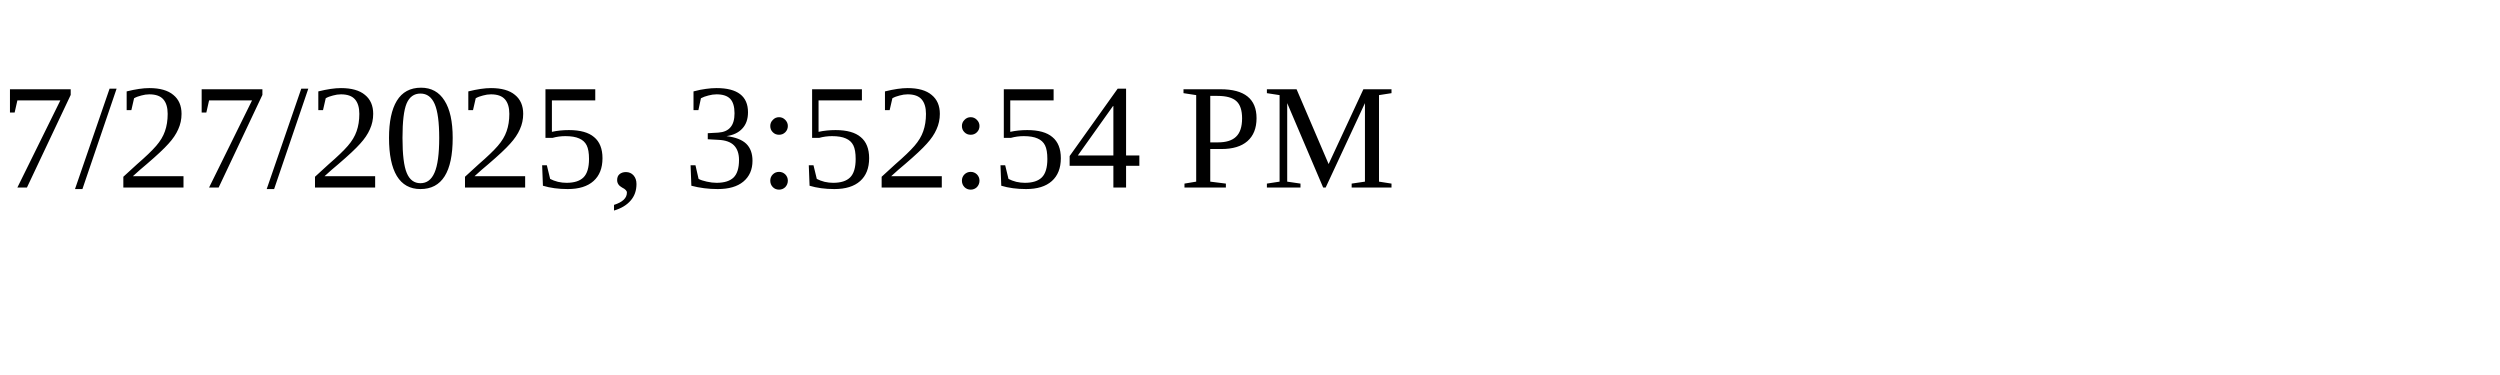
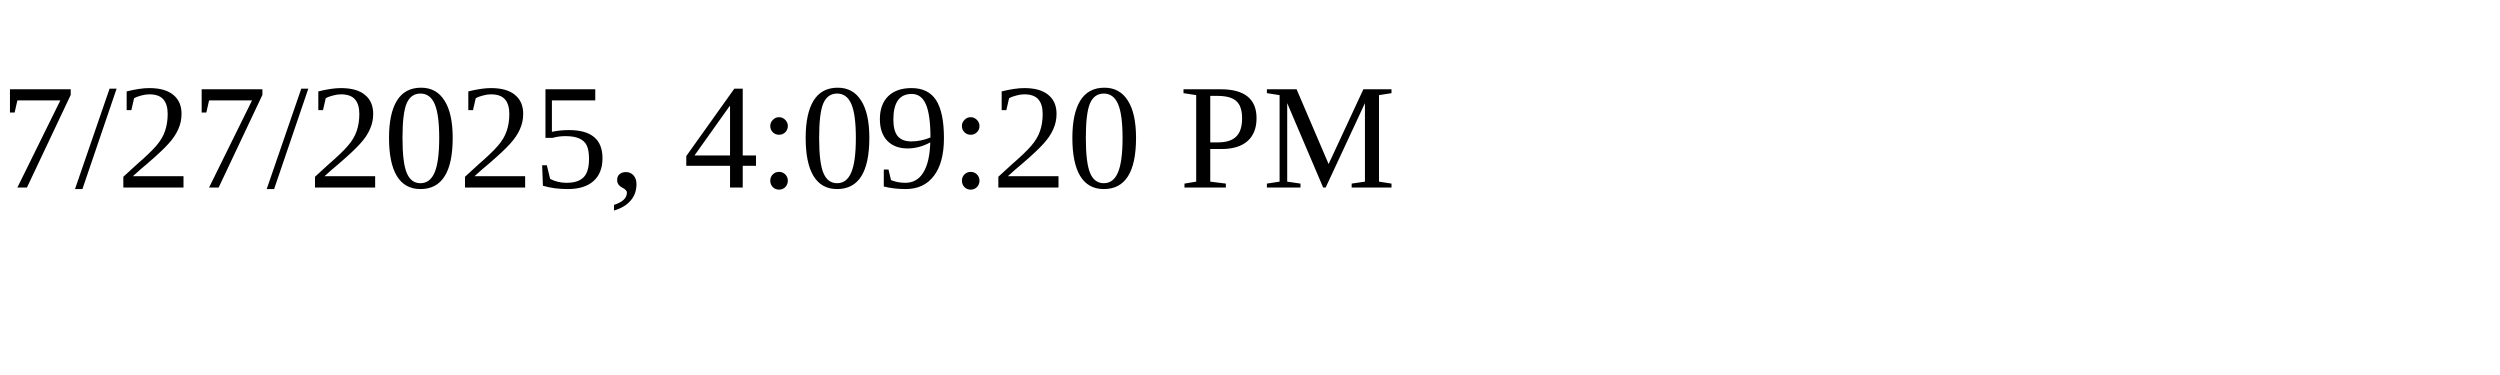
<svg xmlns="http://www.w3.org/2000/svg" height="30" width="200">
-   <text x="0" y="15">7/27/2025, 3:52:54 PM</text>
+   <text x="0" y="15">7/27/2025, 4:09:20 PM</text>
</svg>
